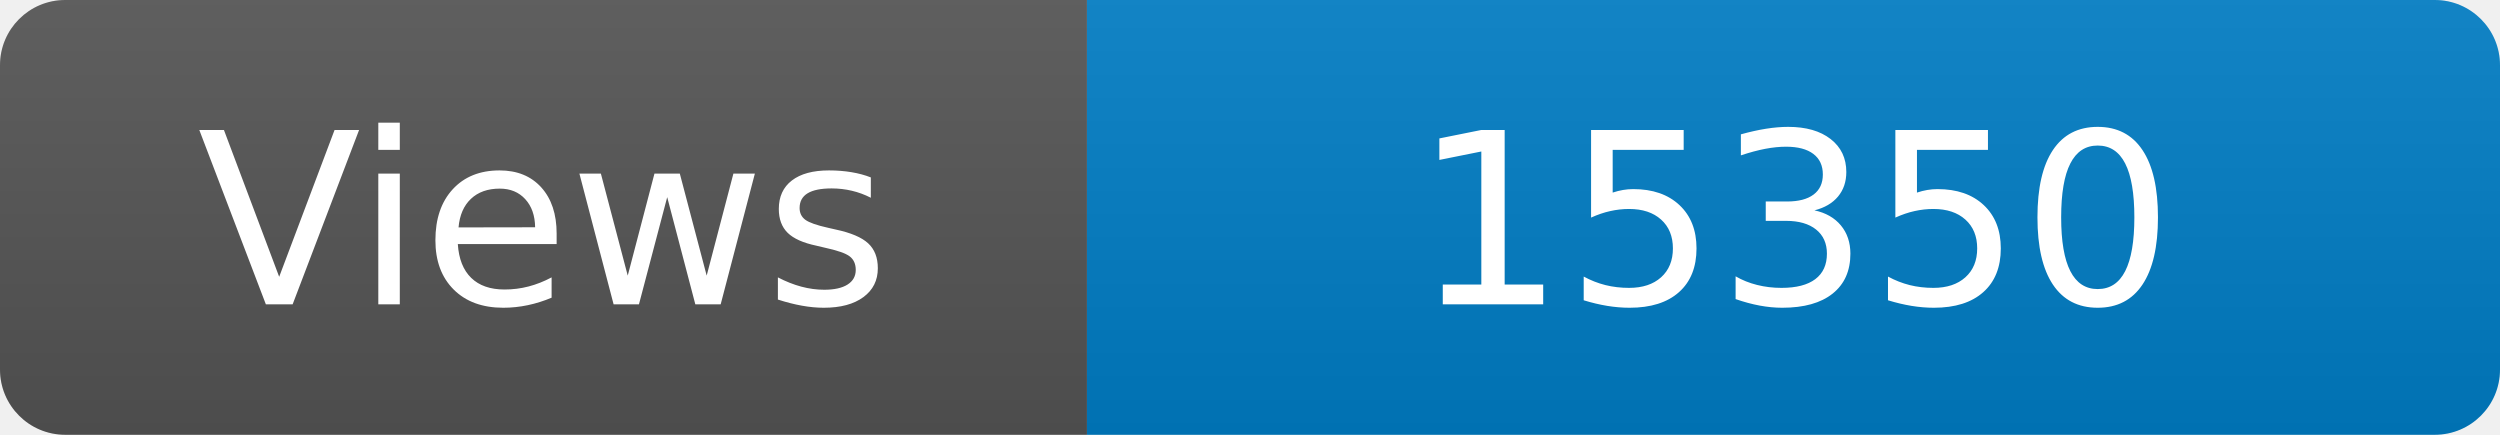
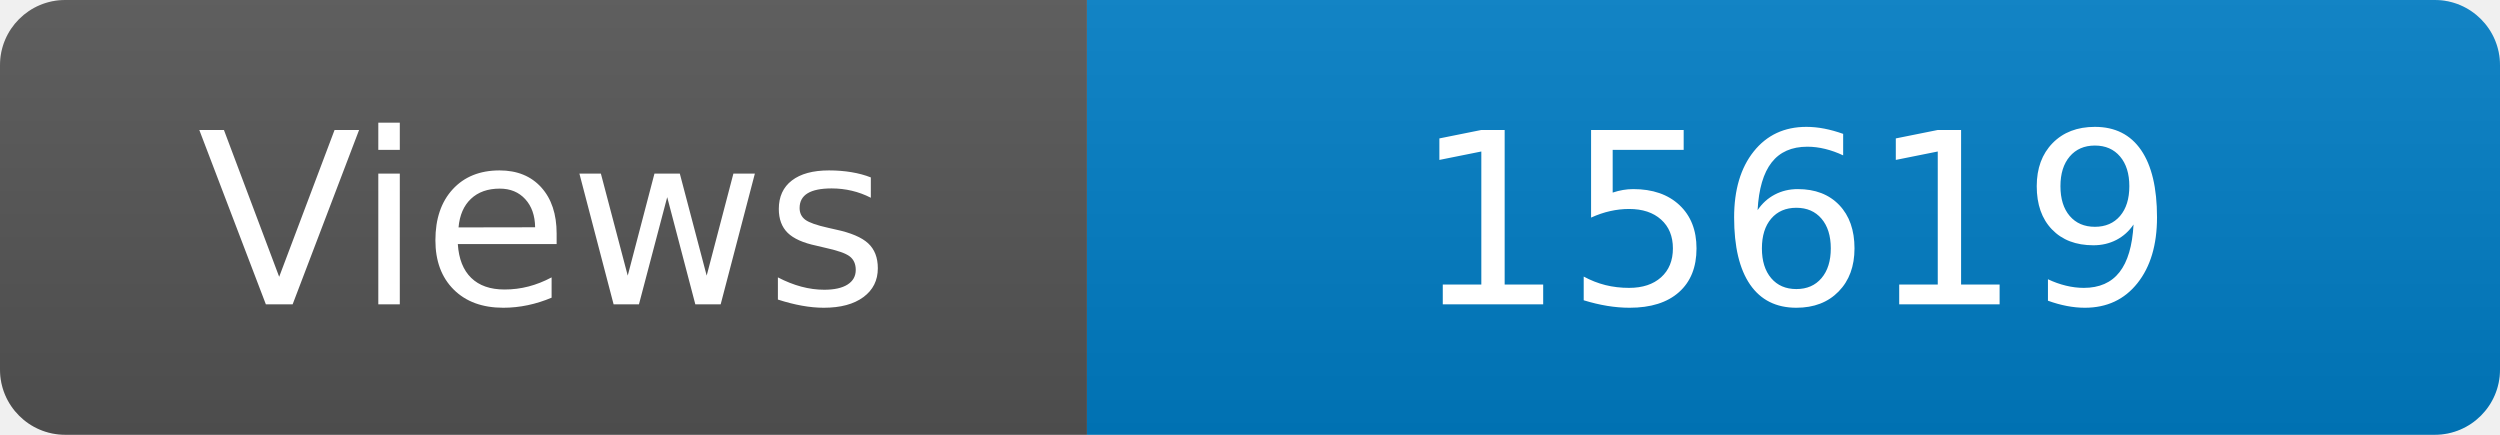
<svg xmlns="http://www.w3.org/2000/svg" width="115" height="20" role="img" aria-label="Maintained?: yes">
  <linearGradient id="s" x2="0" y2="100%">
    <stop offset="0" stop-color="#bbb" stop-opacity=".1" />
    <stop offset="1" stop-opacity=".1" />
  </linearGradient>
  <clipPath id="r">
    <rect width="115" height="20" rx="3" fill="#fff" />
  </clipPath>
  <g clip-path="url(#r)">
    <rect width="50" height="20" fill="#555" />
    <rect x="50" width="160" height="20" fill="#007ec6" />
    <rect width="115" height="20" fill="url(#s)" />
  </g>
  <g fill="#fff" text-anchor="middle" font-family="Verdana,Geneva,DejaVu Sans,sans-serif" font-size="110">
    <text x="250" y="140" transform="scale(.1)" fill="#fff">Views</text>
-     <text x="825" y="140" transform="scale(.1)" fill="#fff">15350</text>
+     <text x="825" y="140" transform="scale(.1)" fill="#fff">15619</text>
  </g>
</svg>
